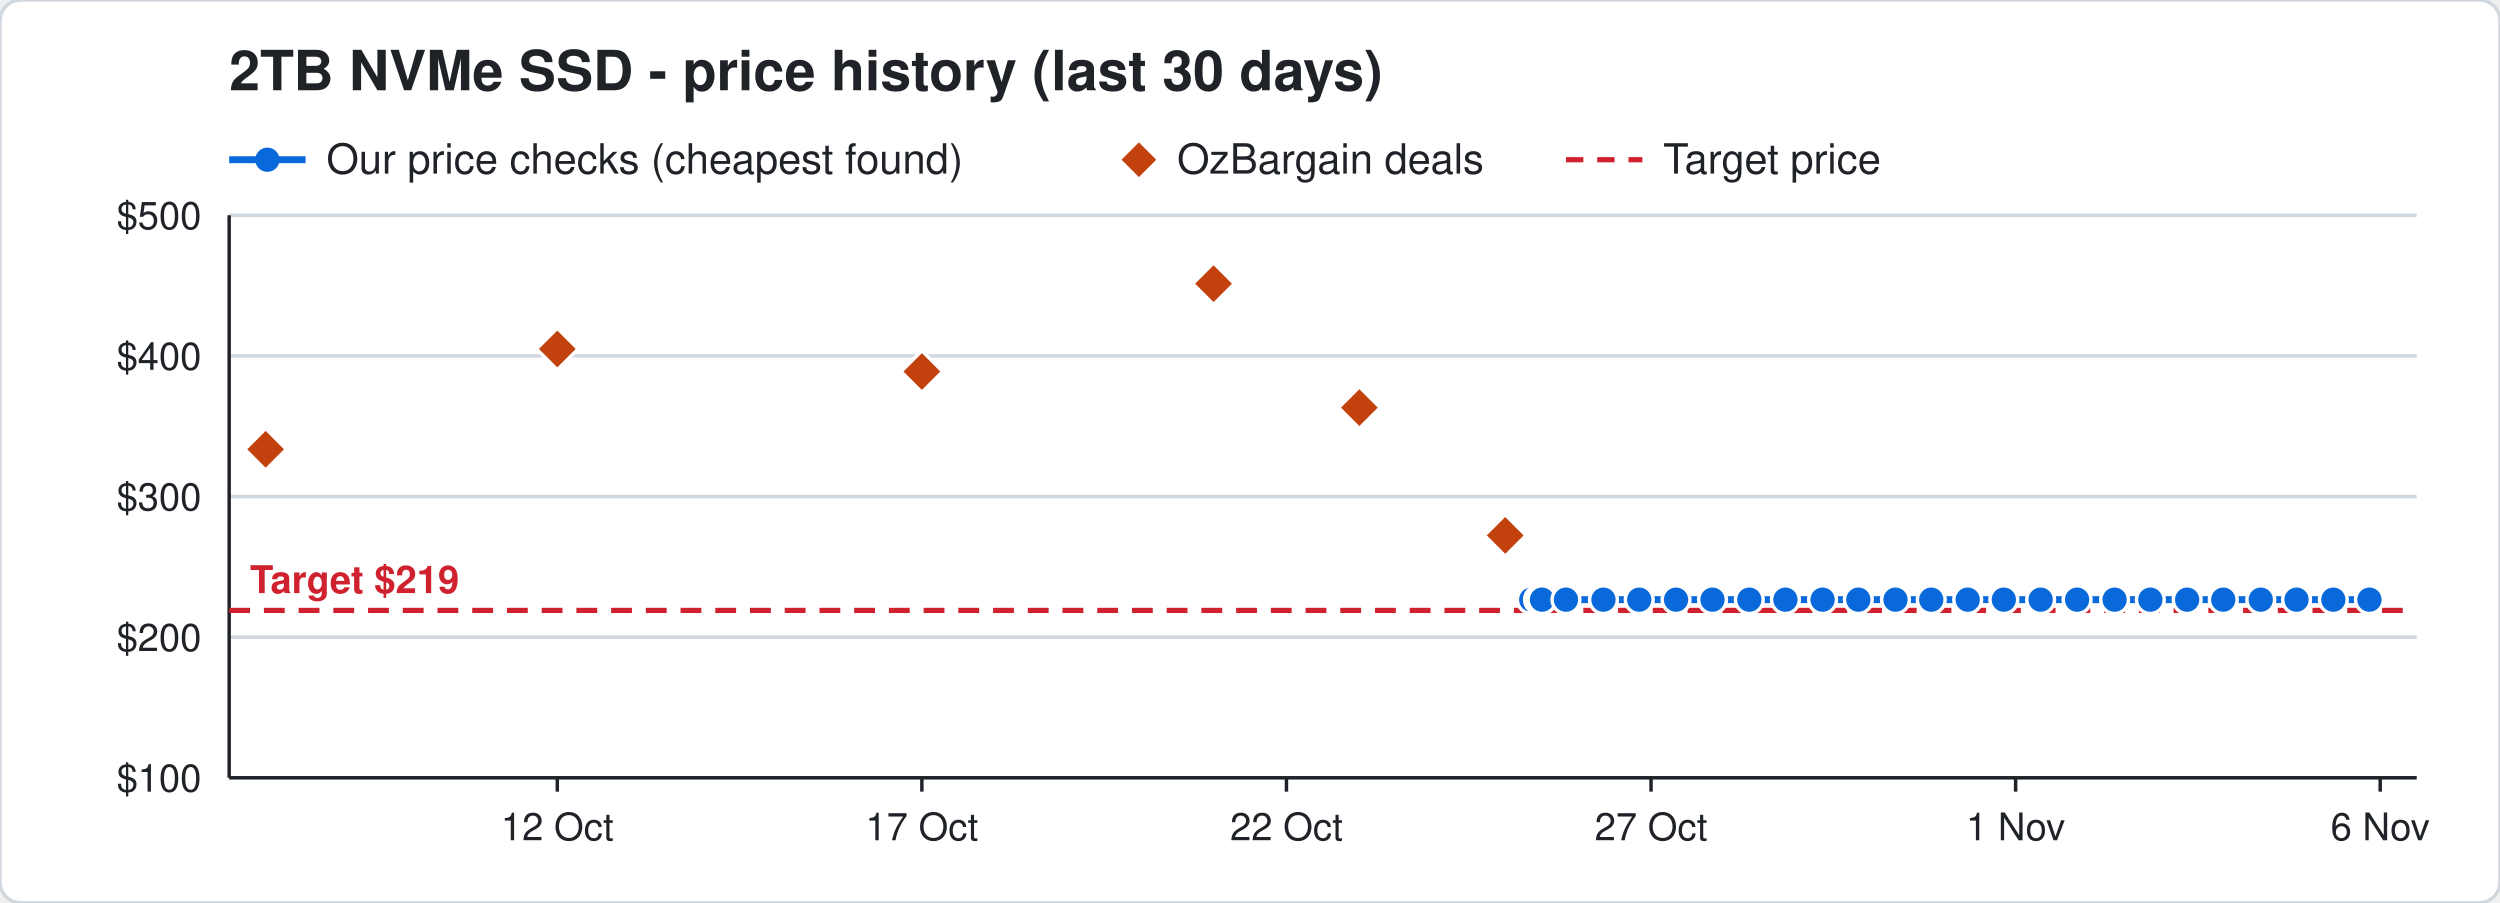
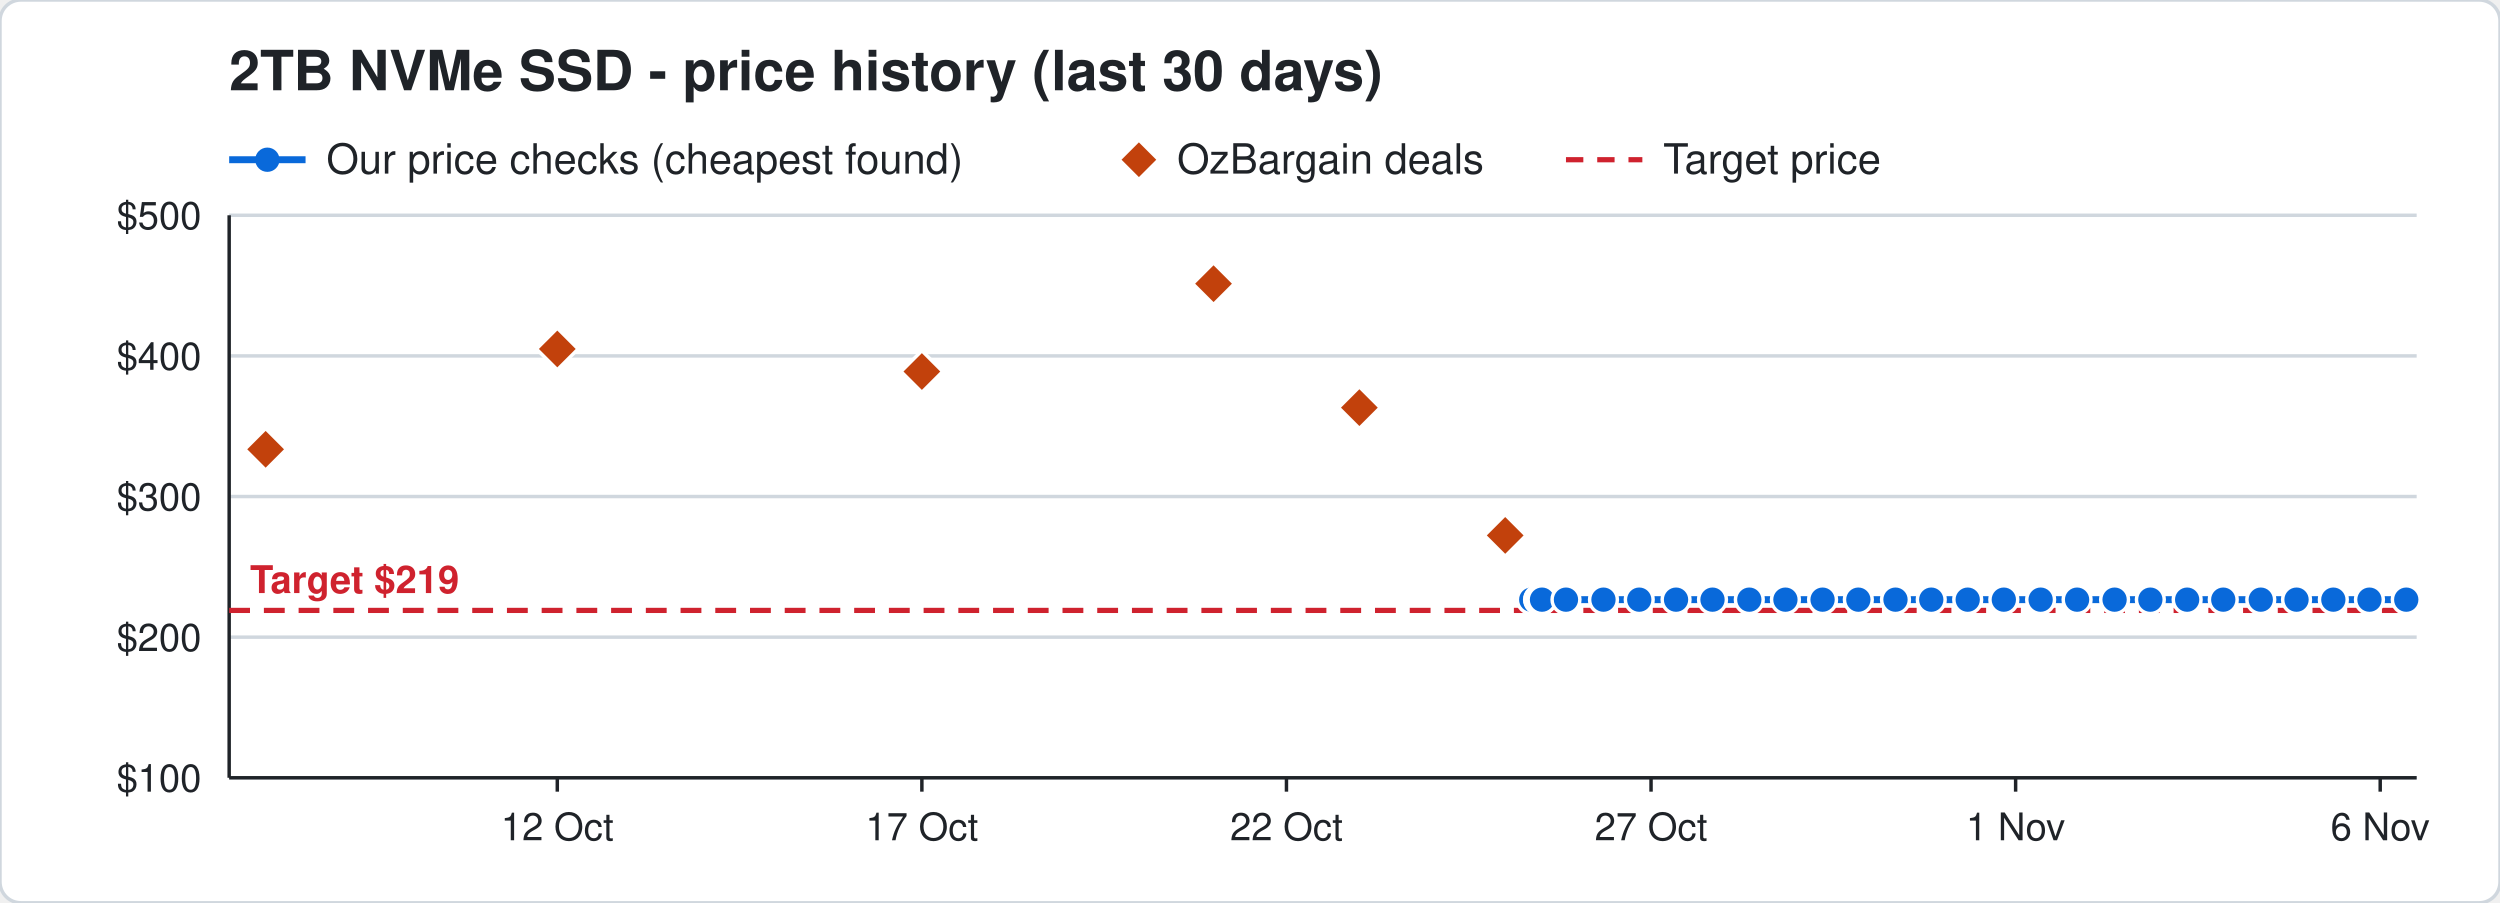
<svg xmlns="http://www.w3.org/2000/svg" width="720" height="260" viewBox="0 0 720 260" font-family="Segoe UI, Helvetica, Arial, sans-serif">
  <rect width="720" height="260" rx="6" fill="#ffffff" stroke="#d0d7de" />
  <text x="66" y="26" font-size="16" font-weight="700" fill="#1f2328">2TB NVMe SSD - price history (last 30 days)</text>
  <line x1="66" y1="46" x2="88" y2="46" stroke="#0969da" stroke-width="2" />
  <circle cx="77" cy="46" r="3.5" fill="#0969da" />
  <text x="94" y="50" font-size="12" fill="#1f2328">Our price checks (cheapest found)</text>
  <path d="M328 41 l5 5 l-5 5 l-5 -5 z" fill="#c2410c" />
  <text x="339" y="50" font-size="12" fill="#1f2328">OzBargain deals</text>
  <line x1="451" y1="46" x2="473" y2="46" stroke="#cf222e" stroke-width="1.5" stroke-dasharray="5 4" />
  <text x="479" y="50" font-size="12" fill="#1f2328">Target price</text>
  <line x1="66" y1="224.0" x2="696" y2="224.0" stroke="#d0d7de" />
  <text x="58" y="228.0" font-size="11" text-anchor="end" fill="#1f2328">$100</text>
  <line x1="66" y1="183.5" x2="696" y2="183.5" stroke="#d0d7de" />
  <text x="58" y="187.5" font-size="11" text-anchor="end" fill="#1f2328">$200</text>
  <line x1="66" y1="143.0" x2="696" y2="143.0" stroke="#d0d7de" />
  <text x="58" y="147.0" font-size="11" text-anchor="end" fill="#1f2328">$300</text>
  <line x1="66" y1="102.5" x2="696" y2="102.5" stroke="#d0d7de" />
  <text x="58" y="106.5" font-size="11" text-anchor="end" fill="#1f2328">$400</text>
  <line x1="66" y1="62.0" x2="696" y2="62.0" stroke="#d0d7de" />
  <text x="58" y="66.0" font-size="11" text-anchor="end" fill="#1f2328">$500</text>
  <line x1="685.5" y1="224" x2="685.5" y2="228" stroke="#1f2328" />
  <text x="685.5" y="242" font-size="11" text-anchor="middle" fill="#1f2328">6 Nov</text>
  <line x1="580.5" y1="224" x2="580.5" y2="228" stroke="#1f2328" />
  <text x="580.5" y="242" font-size="11" text-anchor="middle" fill="#1f2328">1 Nov</text>
  <line x1="475.5" y1="224" x2="475.5" y2="228" stroke="#1f2328" />
  <text x="475.5" y="242" font-size="11" text-anchor="middle" fill="#1f2328">27 Oct</text>
  <line x1="370.5" y1="224" x2="370.5" y2="228" stroke="#1f2328" />
  <text x="370.5" y="242" font-size="11" text-anchor="middle" fill="#1f2328">22 Oct</text>
  <line x1="265.5" y1="224" x2="265.5" y2="228" stroke="#1f2328" />
  <text x="265.5" y="242" font-size="11" text-anchor="middle" fill="#1f2328">17 Oct</text>
  <line x1="160.5" y1="224" x2="160.5" y2="228" stroke="#1f2328" />
  <text x="160.5" y="242" font-size="11" text-anchor="middle" fill="#1f2328">12 Oct</text>
  <line x1="66" y1="224" x2="696" y2="224" stroke="#1f2328" />
  <line x1="66" y1="62" x2="66" y2="224" stroke="#1f2328" />
  <line x1="66" y1="175.8" x2="696" y2="175.8" stroke="#cf222e" stroke-width="1.5" stroke-dasharray="6 4" />
  <text x="72" y="170.8" font-size="11" font-weight="700" text-anchor="start" fill="#cf222e" stroke="#ffffff" stroke-width="3" paint-order="stroke">Target $219</text>
-   <polyline points="441.0,172.7 443.1,172.7 443.2,172.7 443.9,172.7 444.0,172.7 444.1,172.7 451.0,172.7 461.8,172.7 472.1,172.7 482.7,172.7 493.2,172.7 503.8,172.7 514.2,172.7 524.9,172.7 535.2,172.7 545.9,172.7 556.2,172.7 566.7,172.7 577.1,172.7 587.7,172.7 598.2,172.7 609.0,172.7 619.3,172.7 629.9,172.7 640.3,172.7 651.1,172.7 661.4,172.7 672.0,172.7 682.4,172.7" fill="none" stroke="#0969da" stroke-width="2" />
+   <polyline points="441.0,172.7 443.1,172.7 443.2,172.7 443.9,172.7 444.0,172.7 444.1,172.7 451.0,172.7 461.8,172.7 472.1,172.7 482.7,172.7 493.2,172.7 503.8,172.7 514.2,172.7 524.9,172.7 535.2,172.7 545.9,172.7 556.2,172.7 566.7,172.7 577.1,172.7 587.7,172.7 598.2,172.7 609.0,172.7 619.3,172.7 629.9,172.7 640.3,172.7 651.1,172.7 661.4,172.7 672.0,172.7 682.4,172.7 693.0,172.7" fill="none" stroke="#0969da" stroke-width="2" />
  <circle cx="441.0" cy="172.7" r="4" fill="#0969da" stroke="#ffffff" stroke-width="1" />
  <circle cx="443.1" cy="172.7" r="4" fill="#0969da" stroke="#ffffff" stroke-width="1" />
  <circle cx="443.2" cy="172.7" r="4" fill="#0969da" stroke="#ffffff" stroke-width="1" />
  <circle cx="443.9" cy="172.7" r="4" fill="#0969da" stroke="#ffffff" stroke-width="1" />
  <circle cx="444.0" cy="172.7" r="4" fill="#0969da" stroke="#ffffff" stroke-width="1" />
  <circle cx="444.1" cy="172.7" r="4" fill="#0969da" stroke="#ffffff" stroke-width="1" />
  <circle cx="451.0" cy="172.7" r="4" fill="#0969da" stroke="#ffffff" stroke-width="1" />
  <circle cx="461.8" cy="172.7" r="4" fill="#0969da" stroke="#ffffff" stroke-width="1" />
  <circle cx="472.1" cy="172.7" r="4" fill="#0969da" stroke="#ffffff" stroke-width="1" />
  <circle cx="482.7" cy="172.7" r="4" fill="#0969da" stroke="#ffffff" stroke-width="1" />
  <circle cx="493.2" cy="172.7" r="4" fill="#0969da" stroke="#ffffff" stroke-width="1" />
  <circle cx="503.8" cy="172.7" r="4" fill="#0969da" stroke="#ffffff" stroke-width="1" />
  <circle cx="514.2" cy="172.7" r="4" fill="#0969da" stroke="#ffffff" stroke-width="1" />
  <circle cx="524.9" cy="172.7" r="4" fill="#0969da" stroke="#ffffff" stroke-width="1" />
  <circle cx="535.2" cy="172.7" r="4" fill="#0969da" stroke="#ffffff" stroke-width="1" />
  <circle cx="545.9" cy="172.7" r="4" fill="#0969da" stroke="#ffffff" stroke-width="1" />
  <circle cx="556.2" cy="172.7" r="4" fill="#0969da" stroke="#ffffff" stroke-width="1" />
  <circle cx="566.7" cy="172.7" r="4" fill="#0969da" stroke="#ffffff" stroke-width="1" />
  <circle cx="577.1" cy="172.7" r="4" fill="#0969da" stroke="#ffffff" stroke-width="1" />
  <circle cx="587.7" cy="172.7" r="4" fill="#0969da" stroke="#ffffff" stroke-width="1" />
  <circle cx="598.2" cy="172.7" r="4" fill="#0969da" stroke="#ffffff" stroke-width="1" />
  <circle cx="609.0" cy="172.7" r="4" fill="#0969da" stroke="#ffffff" stroke-width="1" />
  <circle cx="619.3" cy="172.7" r="4" fill="#0969da" stroke="#ffffff" stroke-width="1" />
  <circle cx="629.9" cy="172.7" r="4" fill="#0969da" stroke="#ffffff" stroke-width="1" />
  <circle cx="640.3" cy="172.7" r="4" fill="#0969da" stroke="#ffffff" stroke-width="1" />
  <circle cx="651.1" cy="172.7" r="4" fill="#0969da" stroke="#ffffff" stroke-width="1" />
  <circle cx="661.4" cy="172.7" r="4" fill="#0969da" stroke="#ffffff" stroke-width="1" />
  <circle cx="672.0" cy="172.7" r="4" fill="#0969da" stroke="#ffffff" stroke-width="1" />
  <circle cx="682.4" cy="172.7" r="4" fill="#0969da" stroke="#ffffff" stroke-width="1" />
+   <circle cx="693.0" cy="172.7" r="4" fill="#0969da" stroke="#ffffff" stroke-width="1" />
  <path d="M76.5 123.4 l6 6 l-6 6 l-6 -6 z" fill="#c2410c" stroke="#ffffff" stroke-width="1" />
  <path d="M160.5 94.5 l6 6 l-6 6 l-6 -6 z" fill="#c2410c" stroke="#ffffff" stroke-width="1" />
  <path d="M265.5 101.0 l6 6 l-6 6 l-6 -6 z" fill="#c2410c" stroke="#ffffff" stroke-width="1" />
  <path d="M349.5 75.7 l6 6 l-6 6 l-6 -6 z" fill="#c2410c" stroke="#ffffff" stroke-width="1" />
  <path d="M391.5 111.4 l6 6 l-6 6 l-6 -6 z" fill="#c2410c" stroke="#ffffff" stroke-width="1" />
  <path d="M433.5 148.2 l6 6 l-6 6 l-6 -6 z" fill="#c2410c" stroke="#ffffff" stroke-width="1" />
</svg>
